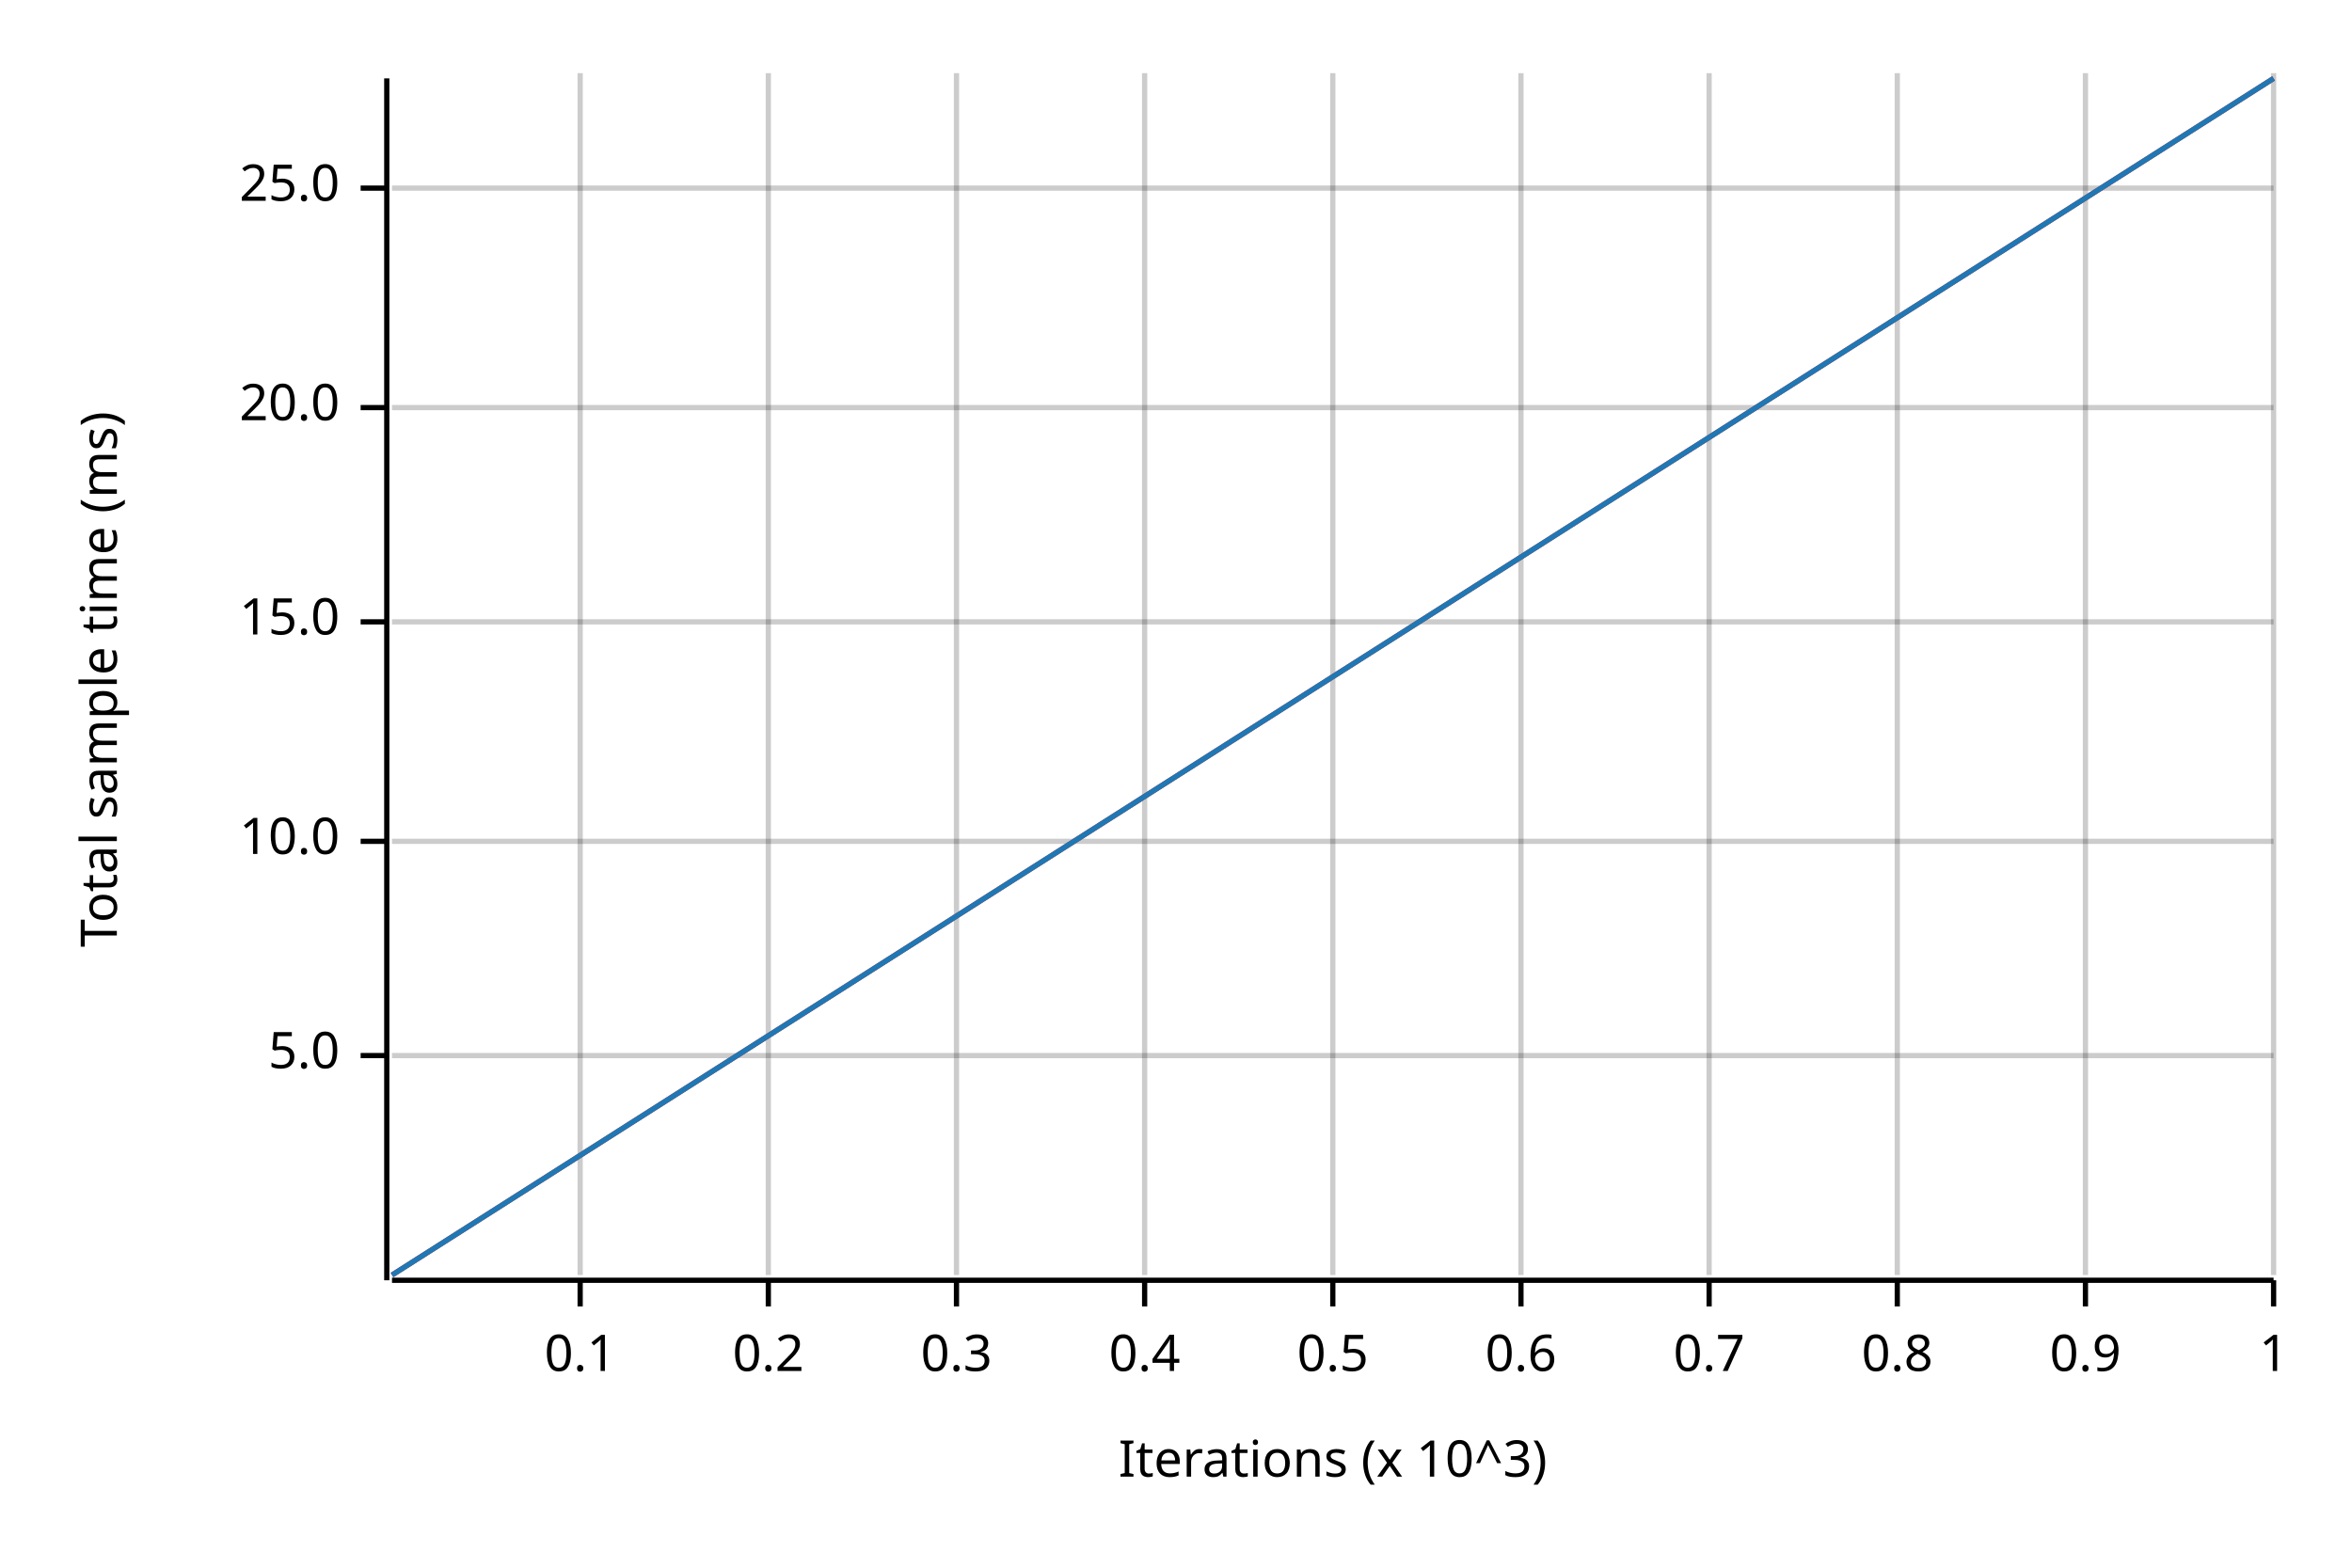
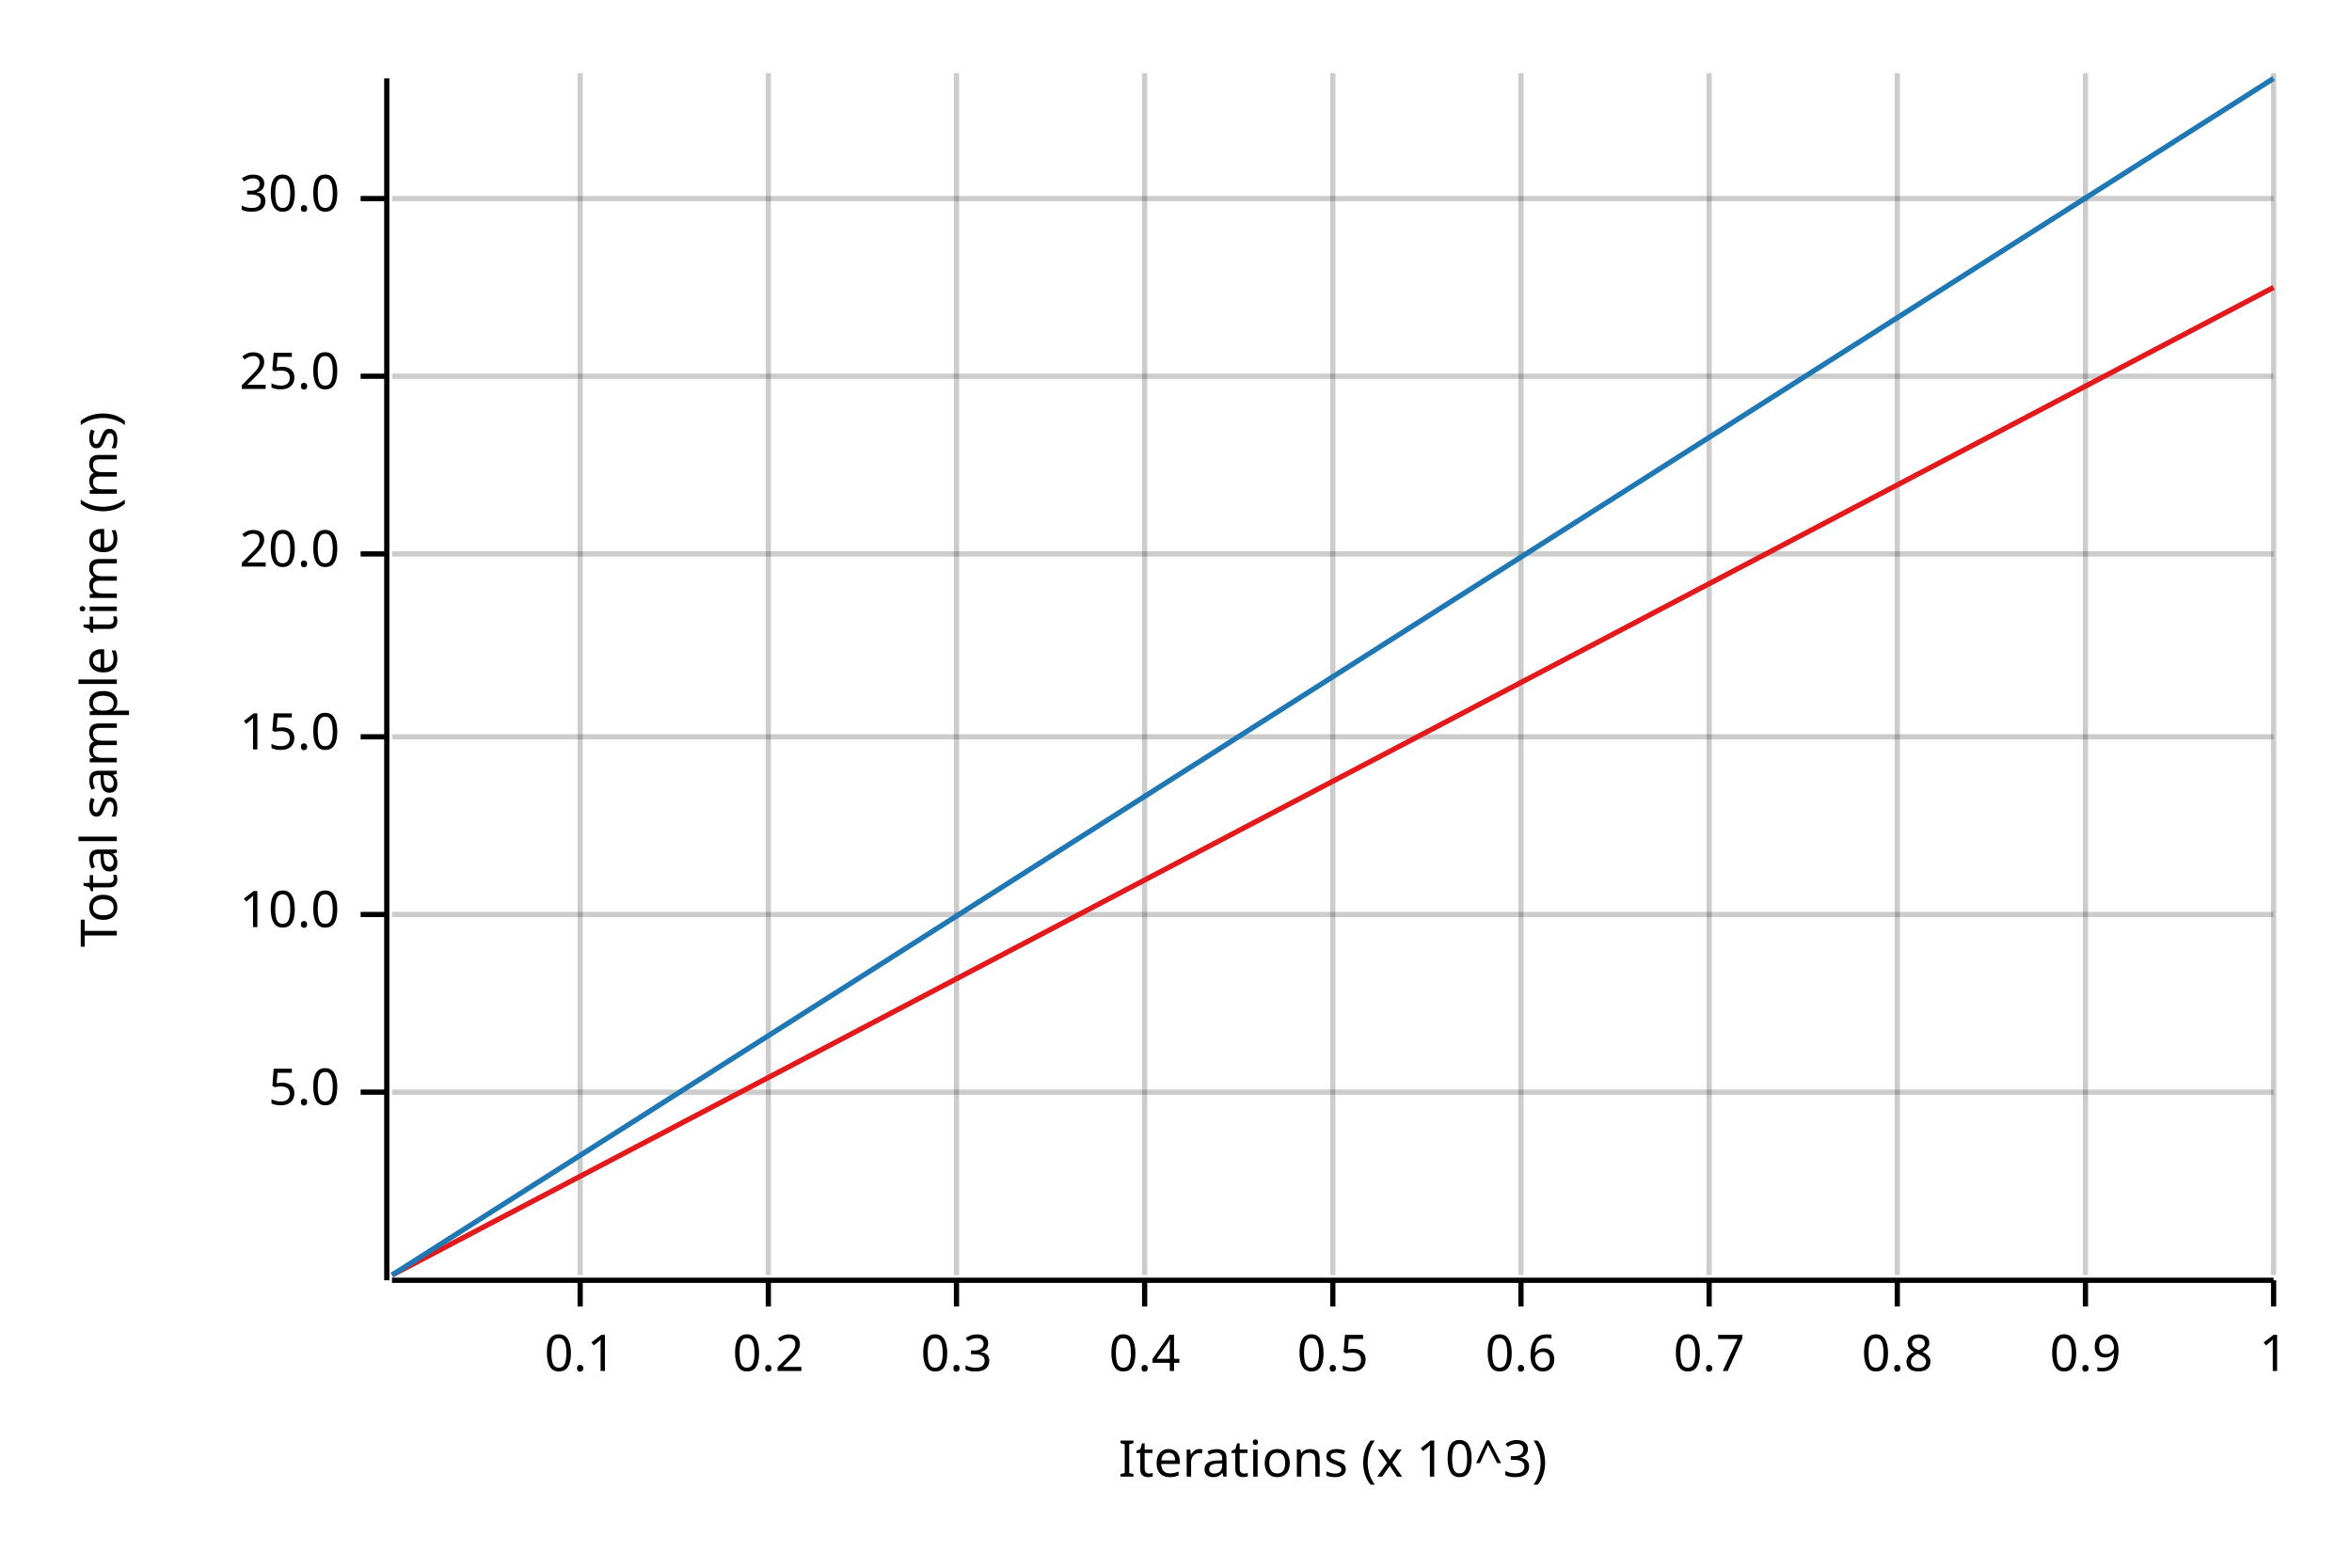
<svg xmlns="http://www.w3.org/2000/svg" width="450" height="300" viewBox="0 0 450 300">
  <text x="15" y="130" dy="0.76em" text-anchor="middle" font-family="sans-serif" font-size="9.677" opacity="1" fill="#000000" transform="rotate(270, 15, 130)">
Total sample time (ms)
</text>
  <text x="255" y="285" dy="-0.5ex" text-anchor="middle" font-family="sans-serif" font-size="9.677" opacity="1" fill="#000000">
Iterations (x 10^3)
</text>
  <line opacity="0.2" stroke="#000000" stroke-width="1" x1="111" y1="244" x2="111" y2="14" />
  <line opacity="0.2" stroke="#000000" stroke-width="1" x1="147" y1="244" x2="147" y2="14" />
  <line opacity="0.2" stroke="#000000" stroke-width="1" x1="183" y1="244" x2="183" y2="14" />
  <line opacity="0.2" stroke="#000000" stroke-width="1" x1="219" y1="244" x2="219" y2="14" />
  <line opacity="0.2" stroke="#000000" stroke-width="1" x1="255" y1="244" x2="255" y2="14" />
  <line opacity="0.2" stroke="#000000" stroke-width="1" x1="291" y1="244" x2="291" y2="14" />
  <line opacity="0.2" stroke="#000000" stroke-width="1" x1="327" y1="244" x2="327" y2="14" />
  <line opacity="0.2" stroke="#000000" stroke-width="1" x1="363" y1="244" x2="363" y2="14" />
  <line opacity="0.2" stroke="#000000" stroke-width="1" x1="399" y1="244" x2="399" y2="14" />
  <line opacity="0.2" stroke="#000000" stroke-width="1" x1="435" y1="244" x2="435" y2="14" />
-   <line opacity="0.2" stroke="#000000" stroke-width="1" x1="75" y1="202" x2="435" y2="202" />
-   <line opacity="0.2" stroke="#000000" stroke-width="1" x1="75" y1="161" x2="435" y2="161" />
-   <line opacity="0.2" stroke="#000000" stroke-width="1" x1="75" y1="119" x2="435" y2="119" />
-   <line opacity="0.2" stroke="#000000" stroke-width="1" x1="75" y1="78" x2="435" y2="78" />
-   <line opacity="0.2" stroke="#000000" stroke-width="1" x1="75" y1="36" x2="435" y2="36" />
+   <line opacity="0.2" stroke="#000000" stroke-width="1" x1="75" y1="209" x2="435" y2="209" />
+   <line opacity="0.2" stroke="#000000" stroke-width="1" x1="75" y1="175" x2="435" y2="175" />
+   <line opacity="0.2" stroke="#000000" stroke-width="1" x1="75" y1="141" x2="435" y2="141" />
+   <line opacity="0.2" stroke="#000000" stroke-width="1" x1="75" y1="106" x2="435" y2="106" />
+   <line opacity="0.2" stroke="#000000" stroke-width="1" x1="75" y1="72" x2="435" y2="72" />
+   <line opacity="0.2" stroke="#000000" stroke-width="1" x1="75" y1="38" x2="435" y2="38" />
  <polyline fill="none" opacity="1" stroke="#000000" stroke-width="1" points="74,15 74,245 " />
-   <text x="65" y="202" dy="0.5ex" text-anchor="end" font-family="sans-serif" font-size="9.677" opacity="1" fill="#000000">
+   <text x="65" y="209" dy="0.5ex" text-anchor="end" font-family="sans-serif" font-size="9.677" opacity="1" fill="#000000">
5.0
</text>
-   <polyline fill="none" opacity="1" stroke="#000000" stroke-width="1" points="69,202 74,202 " />
-   <text x="65" y="161" dy="0.5ex" text-anchor="end" font-family="sans-serif" font-size="9.677" opacity="1" fill="#000000">
+   <polyline fill="none" opacity="1" stroke="#000000" stroke-width="1" points="69,209 74,209 " />
+   <text x="65" y="175" dy="0.5ex" text-anchor="end" font-family="sans-serif" font-size="9.677" opacity="1" fill="#000000">
10.0
</text>
-   <polyline fill="none" opacity="1" stroke="#000000" stroke-width="1" points="69,161 74,161 " />
-   <text x="65" y="119" dy="0.5ex" text-anchor="end" font-family="sans-serif" font-size="9.677" opacity="1" fill="#000000">
+   <polyline fill="none" opacity="1" stroke="#000000" stroke-width="1" points="69,175 74,175 " />
+   <text x="65" y="141" dy="0.5ex" text-anchor="end" font-family="sans-serif" font-size="9.677" opacity="1" fill="#000000">
15.0
</text>
-   <polyline fill="none" opacity="1" stroke="#000000" stroke-width="1" points="69,119 74,119 " />
-   <text x="65" y="78" dy="0.5ex" text-anchor="end" font-family="sans-serif" font-size="9.677" opacity="1" fill="#000000">
+   <polyline fill="none" opacity="1" stroke="#000000" stroke-width="1" points="69,141 74,141 " />
+   <text x="65" y="106" dy="0.5ex" text-anchor="end" font-family="sans-serif" font-size="9.677" opacity="1" fill="#000000">
20.0
</text>
-   <polyline fill="none" opacity="1" stroke="#000000" stroke-width="1" points="69,78 74,78 " />
-   <text x="65" y="36" dy="0.5ex" text-anchor="end" font-family="sans-serif" font-size="9.677" opacity="1" fill="#000000">
+   <polyline fill="none" opacity="1" stroke="#000000" stroke-width="1" points="69,106 74,106 " />
+   <text x="65" y="72" dy="0.5ex" text-anchor="end" font-family="sans-serif" font-size="9.677" opacity="1" fill="#000000">
25.0
</text>
-   <polyline fill="none" opacity="1" stroke="#000000" stroke-width="1" points="69,36 74,36 " />
+   <polyline fill="none" opacity="1" stroke="#000000" stroke-width="1" points="69,72 74,72 " />
+   <text x="65" y="38" dy="0.5ex" text-anchor="end" font-family="sans-serif" font-size="9.677" opacity="1" fill="#000000">
+ 30.0
+ </text>
+   <polyline fill="none" opacity="1" stroke="#000000" stroke-width="1" points="69,38 74,38 " />
  <polyline fill="none" opacity="1" stroke="#000000" stroke-width="1" points="75,245 435,245 " />
  <text x="111" y="255" dy="0.76em" text-anchor="middle" font-family="sans-serif" font-size="9.677" opacity="1" fill="#000000">
0.1
</text>
  <polyline fill="none" opacity="1" stroke="#000000" stroke-width="1" points="111,245 111,250 " />
  <text x="147" y="255" dy="0.76em" text-anchor="middle" font-family="sans-serif" font-size="9.677" opacity="1" fill="#000000">
0.2
</text>
  <polyline fill="none" opacity="1" stroke="#000000" stroke-width="1" points="147,245 147,250 " />
  <text x="183" y="255" dy="0.76em" text-anchor="middle" font-family="sans-serif" font-size="9.677" opacity="1" fill="#000000">
0.3
</text>
  <polyline fill="none" opacity="1" stroke="#000000" stroke-width="1" points="183,245 183,250 " />
  <text x="219" y="255" dy="0.76em" text-anchor="middle" font-family="sans-serif" font-size="9.677" opacity="1" fill="#000000">
0.4
</text>
  <polyline fill="none" opacity="1" stroke="#000000" stroke-width="1" points="219,245 219,250 " />
  <text x="255" y="255" dy="0.76em" text-anchor="middle" font-family="sans-serif" font-size="9.677" opacity="1" fill="#000000">
0.5
</text>
  <polyline fill="none" opacity="1" stroke="#000000" stroke-width="1" points="255,245 255,250 " />
  <text x="291" y="255" dy="0.76em" text-anchor="middle" font-family="sans-serif" font-size="9.677" opacity="1" fill="#000000">
0.6
</text>
  <polyline fill="none" opacity="1" stroke="#000000" stroke-width="1" points="291,245 291,250 " />
  <text x="327" y="255" dy="0.76em" text-anchor="middle" font-family="sans-serif" font-size="9.677" opacity="1" fill="#000000">
0.7
</text>
  <polyline fill="none" opacity="1" stroke="#000000" stroke-width="1" points="327,245 327,250 " />
  <text x="363" y="255" dy="0.76em" text-anchor="middle" font-family="sans-serif" font-size="9.677" opacity="1" fill="#000000">
0.8
</text>
  <polyline fill="none" opacity="1" stroke="#000000" stroke-width="1" points="363,245 363,250 " />
  <text x="399" y="255" dy="0.76em" text-anchor="middle" font-family="sans-serif" font-size="9.677" opacity="1" fill="#000000">
0.9
</text>
  <polyline fill="none" opacity="1" stroke="#000000" stroke-width="1" points="399,245 399,250 " />
  <text x="435" y="255" dy="0.76em" text-anchor="middle" font-family="sans-serif" font-size="9.677" opacity="1" fill="#000000">
1
</text>
  <polyline fill="none" opacity="1" stroke="#000000" stroke-width="1" points="435,245 435,250 " />
-   <polyline fill="none" opacity="1" stroke="#E31A1C" stroke-width="1" points="75,244 435,15 " />
-   <polygon opacity="0.25" fill="#E31A1C" points="75,244 435,15 435,15 " />
+   <polyline fill="none" opacity="1" stroke="#E31A1C" stroke-width="1" points="75,244 435,55 " />
+   <polygon opacity="0.25" fill="#E31A1C" points="75,244 435,55 435,55 " />
  <polyline fill="none" opacity="1" stroke="#1F78B4" stroke-width="1" points="75,244 435,15 " />
  <polygon opacity="0.25" fill="#1F78B4" points="75,244 435,15 435,15 " />
</svg>
